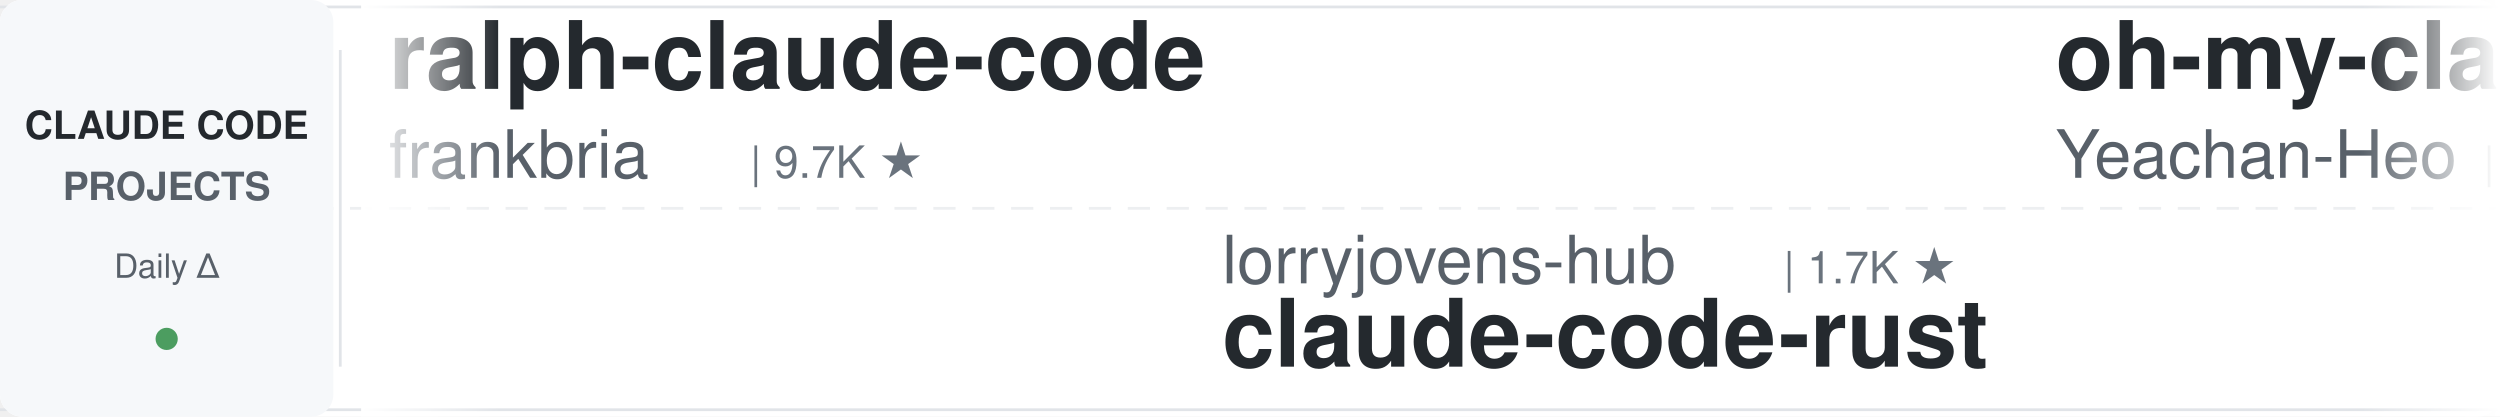
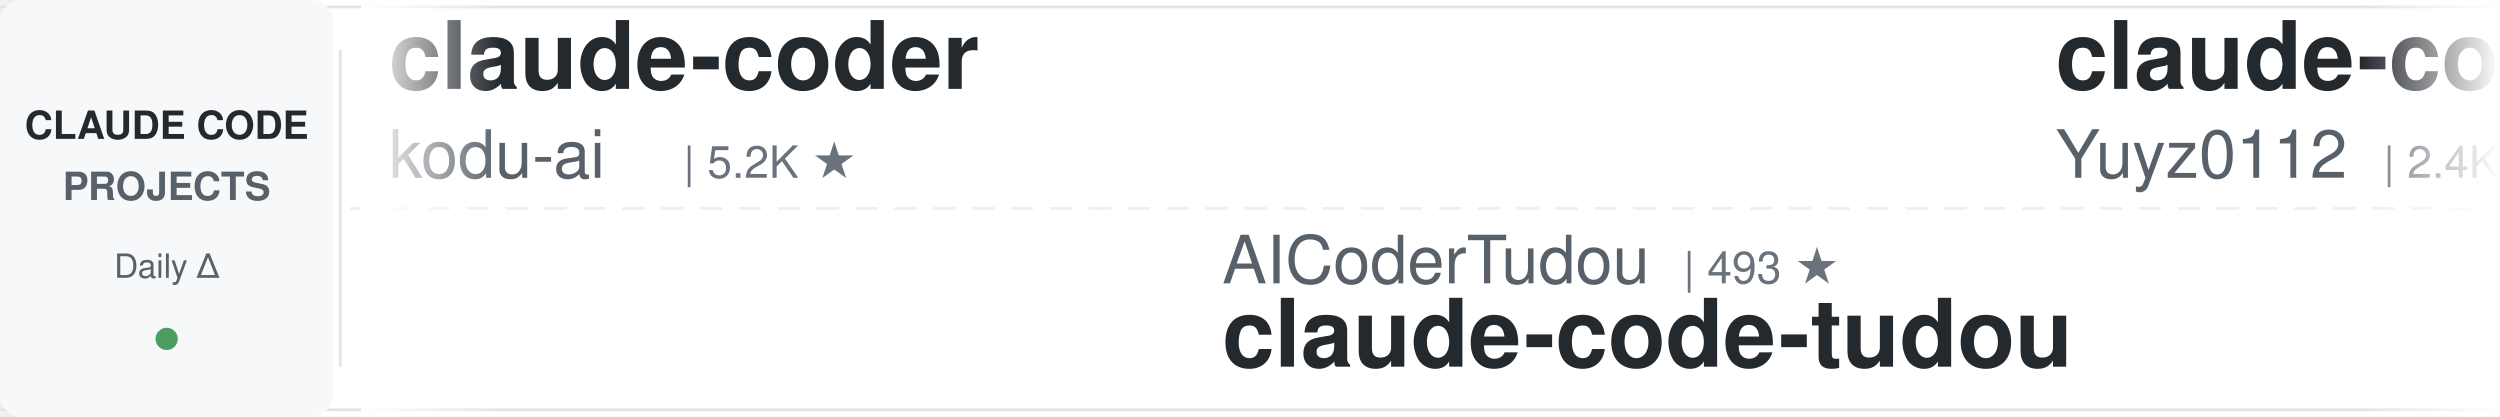
<svg xmlns="http://www.w3.org/2000/svg" width="900" height="150">
  <defs>
    <linearGradient id="leftFade" x1="0%" y1="0%" x2="100%" y2="0%">
      <stop offset="0%" style="stop-color:#ffffff;stop-opacity:1" />
      <stop offset="100%" style="stop-color:#ffffff;stop-opacity:0" />
    </linearGradient>
    <linearGradient id="rightFade" x1="0%" y1="0%" x2="100%" y2="0%">
      <stop offset="0%" style="stop-color:#ffffff;stop-opacity:0" />
      <stop offset="100%" style="stop-color:#ffffff;stop-opacity:1" />
    </linearGradient>
  </defs>
  <rect width="900" height="150" fill="#ffffff" rx="8" />
  <rect x="0" y="2" width="900" height="1" fill="#e1e4e8" />
  <rect x="0" y="147" width="900" height="1" fill="#e1e4e8" />
  <line x1="0" y1="75" x2="900" y2="75" stroke="#e1e4e8" stroke-width="1" stroke-dasharray="8 6" opacity="0.6" />
  <rect x="0" y="0" width="120" height="150" fill="#f6f8fa" rx="8" />
  <text x="60" y="50" font-family="-apple-system, BlinkMacSystemFont, 'Segoe UI', Helvetica, Arial, sans-serif" font-size="14" font-weight="600" fill="#24292e" text-anchor="middle">CLAUDE CODE</text>
  <text x="60" y="72" font-family="-apple-system, BlinkMacSystemFont, 'Segoe UI', Helvetica, Arial, sans-serif" font-size="14" font-weight="600" fill="#586069" text-anchor="middle">PROJECTS</text>
  <text x="60" y="100" font-family="-apple-system, BlinkMacSystemFont, 'Segoe UI', Helvetica, Arial, sans-serif" font-size="12" font-weight="500" fill="#586069" text-anchor="middle">Daily Δ</text>
  <circle cx="60" cy="122" r="4" fill="#22863a" opacity="0.8" />
  <rect x="122" y="18" width="1" height="114" fill="#e1e4e8" />
  <clipPath id="tickerClip">
    <rect x="130" y="0" width="770" height="150" />
  </clipPath>
  <g clip-path="url(#tickerClip)">
    <g id="tickerItems">
      <animateTransform attributeName="transform" attributeType="XML" type="translate" from="0 0" to="-3000 0" dur="54s" repeatCount="indefinite" />
      <g transform="translate(0, 0)">
-         <text x="140" y="32" font-family="-apple-system, BlinkMacSystemFont, 'Segoe UI', Helvetica, Arial, sans-serif" font-size="34" font-weight="600" fill="#24292e">ralph-claude-code</text>
-         <text x="140" y="64" font-family="-apple-system, BlinkMacSystemFont, 'Segoe UI', Helvetica, Arial, sans-serif" font-size="24" font-weight="400" fill="#586069">frankbria</text>
-         <text x="270" y="64" font-family="-apple-system, BlinkMacSystemFont, 'Segoe UI', Helvetica, Arial, sans-serif" font-size="16" font-weight="500" fill="#6a737d">| 9.7K ★</text>
+         <text x="140" y="32" font-family="-apple-system, BlinkMacSystemFont, 'Segoe UI', Helvetica, Arial, sans-serif" font-size="34" font-weight="600" fill="#24292e">claude-coder</text>
+         <text x="140" y="64" font-family="-apple-system, BlinkMacSystemFont, 'Segoe UI', Helvetica, Arial, sans-serif" font-size="24" font-weight="400" fill="#586069">kodu-ai</text>
+         <text x="246" y="64" font-family="-apple-system, BlinkMacSystemFont, 'Segoe UI', Helvetica, Arial, sans-serif" font-size="16" font-weight="500" fill="#6a737d">| 5.2K ★</text>
      </g>
      <g transform="translate(300, 0)">
-         <text x="140" y="102" font-family="-apple-system, BlinkMacSystemFont, 'Segoe UI', Helvetica, Arial, sans-serif" font-size="24" font-weight="400" fill="#586069">lorryjovens-hub</text>
-         <text x="342" y="102" font-family="-apple-system, BlinkMacSystemFont, 'Segoe UI', Helvetica, Arial, sans-serif" font-size="16" font-weight="500" fill="#6a737d">| 1.7K ★</text>
-         <text x="140" y="132" font-family="-apple-system, BlinkMacSystemFont, 'Segoe UI', Helvetica, Arial, sans-serif" font-size="34" font-weight="600" fill="#24292e">claude-code-rust</text>
+         <text x="140" y="102" font-family="-apple-system, BlinkMacSystemFont, 'Segoe UI', Helvetica, Arial, sans-serif" font-size="24" font-weight="400" fill="#586069">AICoderTudou</text>
+         <text x="306" y="102" font-family="-apple-system, BlinkMacSystemFont, 'Segoe UI', Helvetica, Arial, sans-serif" font-size="16" font-weight="500" fill="#6a737d">| 493 ★</text>
+         <text x="140" y="132" font-family="-apple-system, BlinkMacSystemFont, 'Segoe UI', Helvetica, Arial, sans-serif" font-size="34" font-weight="600" fill="#24292e">claude-code-tudou</text>
      </g>
      <g transform="translate(600, 0)">
-         <text x="140" y="32" font-family="-apple-system, BlinkMacSystemFont, 'Segoe UI', Helvetica, Arial, sans-serif" font-size="34" font-weight="600" fill="#24292e">oh-my-claudecode</text>
-         <text x="140" y="64" font-family="-apple-system, BlinkMacSystemFont, 'Segoe UI', Helvetica, Arial, sans-serif" font-size="24" font-weight="400" fill="#586069">Yeachan-Heo</text>
-         <text x="294" y="64" font-family="-apple-system, BlinkMacSystemFont, 'Segoe UI', Helvetica, Arial, sans-serif" font-size="16" font-weight="500" fill="#6a737d">| 40.6K ★</text>
+         <text x="140" y="32" font-family="-apple-system, BlinkMacSystemFont, 'Segoe UI', Helvetica, Arial, sans-serif" font-size="34" font-weight="600" fill="#24292e">claude-code-reverse</text>
+         <text x="140" y="64" font-family="-apple-system, BlinkMacSystemFont, 'Segoe UI', Helvetica, Arial, sans-serif" font-size="24" font-weight="400" fill="#586069">Yuyz0112</text>
+         <text x="258" y="64" font-family="-apple-system, BlinkMacSystemFont, 'Segoe UI', Helvetica, Arial, sans-serif" font-size="16" font-weight="500" fill="#6a737d">| 2.4K ★</text>
      </g>
      <g transform="translate(900, 0)">
-         <text x="140" y="102" font-family="-apple-system, BlinkMacSystemFont, 'Segoe UI', Helvetica, Arial, sans-serif" font-size="24" font-weight="400" fill="#586069">centminmod</text>
-         <text x="282" y="102" font-family="-apple-system, BlinkMacSystemFont, 'Segoe UI', Helvetica, Arial, sans-serif" font-size="16" font-weight="500" fill="#6a737d">| 2.7K ★</text>
-         <text x="140" y="132" font-family="-apple-system, BlinkMacSystemFont, 'Segoe UI', Helvetica, Arial, sans-serif" font-size="34" font-weight="600" fill="#24292e">my-claude-code-setup</text>
+         <text x="140" y="102" font-family="-apple-system, BlinkMacSystemFont, 'Segoe UI', Helvetica, Arial, sans-serif" font-size="24" font-weight="400" fill="#586069">xu-xiang</text>
+         <text x="258" y="102" font-family="-apple-system, BlinkMacSystemFont, 'Segoe UI', Helvetica, Arial, sans-serif" font-size="16" font-weight="500" fill="#6a737d">| 2.0K ★</text>
+         <text x="140" y="132" font-family="-apple-system, BlinkMacSystemFont, 'Segoe UI', Helvetica, Arial, sans-serif" font-size="34" font-weight="600" fill="#24292e">everything-claude-code-z...</text>
      </g>
      <g transform="translate(1200, 0)">
-         <text x="140" y="32" font-family="-apple-system, BlinkMacSystemFont, 'Segoe UI', Helvetica, Arial, sans-serif" font-size="34" font-weight="600" fill="#24292e">claude-code-skills</text>
-         <text x="140" y="64" font-family="-apple-system, BlinkMacSystemFont, 'Segoe UI', Helvetica, Arial, sans-serif" font-size="24" font-weight="400" fill="#586069">daymade</text>
-         <text x="246" y="64" font-family="-apple-system, BlinkMacSystemFont, 'Segoe UI', Helvetica, Arial, sans-serif" font-size="16" font-weight="500" fill="#6a737d">| 1.5K ★</text>
-       </g>
-       <g transform="translate(1500, 0)">
-         <text x="140" y="102" font-family="-apple-system, BlinkMacSystemFont, 'Segoe UI', Helvetica, Arial, sans-serif" font-size="24" font-weight="400" fill="#586069">fuergaosi233</text>
-         <text x="306" y="102" font-family="-apple-system, BlinkMacSystemFont, 'Segoe UI', Helvetica, Arial, sans-serif" font-size="16" font-weight="500" fill="#6a737d">| 2.8K ★</text>
-         <text x="140" y="132" font-family="-apple-system, BlinkMacSystemFont, 'Segoe UI', Helvetica, Arial, sans-serif" font-size="34" font-weight="600" fill="#24292e">claude-code-proxy</text>
-       </g>
-       <g transform="translate(1800, 0)">
-         <text x="140" y="32" font-family="-apple-system, BlinkMacSystemFont, 'Segoe UI', Helvetica, Arial, sans-serif" font-size="34" font-weight="600" fill="#24292e">claude_codex_bridge</text>
-         <text x="140" y="64" font-family="-apple-system, BlinkMacSystemFont, 'Segoe UI', Helvetica, Arial, sans-serif" font-size="24" font-weight="400" fill="#586069">SeemSeam</text>
-         <text x="258" y="64" font-family="-apple-system, BlinkMacSystemFont, 'Segoe UI', Helvetica, Arial, sans-serif" font-size="16" font-weight="500" fill="#6a737d">| 3.6K ★</text>
-       </g>
-       <g transform="translate(2100, 0)">
-         <text x="140" y="102" font-family="-apple-system, BlinkMacSystemFont, 'Segoe UI', Helvetica, Arial, sans-serif" font-size="24" font-weight="400" fill="#586069">https-deeplearning-ai</text>
-         <text x="414" y="102" font-family="-apple-system, BlinkMacSystemFont, 'Segoe UI', Helvetica, Arial, sans-serif" font-size="16" font-weight="500" fill="#6a737d">| 561 ★</text>
-         <text x="140" y="132" font-family="-apple-system, BlinkMacSystemFont, 'Segoe UI', Helvetica, Arial, sans-serif" font-size="34" font-weight="600" fill="#24292e">sc-claude-code-files</text>
-       </g>
-       <g transform="translate(2400, 0)">
        <text x="140" y="32" font-family="-apple-system, BlinkMacSystemFont, 'Segoe UI', Helvetica, Arial, sans-serif" font-size="34" font-weight="600" fill="#24292e">awesome-claude-code-tool...</text>
        <text x="140" y="64" font-family="-apple-system, BlinkMacSystemFont, 'Segoe UI', Helvetica, Arial, sans-serif" font-size="24" font-weight="400" fill="#586069">rohitg00</text>
        <text x="258" y="64" font-family="-apple-system, BlinkMacSystemFont, 'Segoe UI', Helvetica, Arial, sans-serif" font-size="16" font-weight="500" fill="#6a737d">| 2.8K ★</text>
      </g>
+       <g transform="translate(1500, 0)">
+         <text x="140" y="102" font-family="-apple-system, BlinkMacSystemFont, 'Segoe UI', Helvetica, Arial, sans-serif" font-size="24" font-weight="400" fill="#586069">digitalsamba</text>
+         <text x="306" y="102" font-family="-apple-system, BlinkMacSystemFont, 'Segoe UI', Helvetica, Arial, sans-serif" font-size="16" font-weight="500" fill="#6a737d">| 2.5K ★</text>
+         <text x="140" y="132" font-family="-apple-system, BlinkMacSystemFont, 'Segoe UI', Helvetica, Arial, sans-serif" font-size="34" font-weight="600" fill="#24292e">claude-code-video-toolki...</text>
+       </g>
+       <g transform="translate(1800, 0)">
+         <text x="140" y="32" font-family="-apple-system, BlinkMacSystemFont, 'Segoe UI', Helvetica, Arial, sans-serif" font-size="34" font-weight="600" fill="#24292e">Dive-into-Claude-Code</text>
+         <text x="140" y="64" font-family="-apple-system, BlinkMacSystemFont, 'Segoe UI', Helvetica, Arial, sans-serif" font-size="24" font-weight="400" fill="#586069">VILA-Lab</text>
+         <text x="258" y="64" font-family="-apple-system, BlinkMacSystemFont, 'Segoe UI', Helvetica, Arial, sans-serif" font-size="16" font-weight="500" fill="#6a737d">| 2.2K ★</text>
+       </g>
+       <g transform="translate(2100, 0)">
+         <text x="140" y="102" font-family="-apple-system, BlinkMacSystemFont, 'Segoe UI', Helvetica, Arial, sans-serif" font-size="24" font-weight="400" fill="#586069">Windy3f3f3f3f</text>
+         <text x="318" y="102" font-family="-apple-system, BlinkMacSystemFont, 'Segoe UI', Helvetica, Arial, sans-serif" font-size="16" font-weight="500" fill="#6a737d">| 2.8K ★</text>
+         <text x="140" y="132" font-family="-apple-system, BlinkMacSystemFont, 'Segoe UI', Helvetica, Arial, sans-serif" font-size="34" font-weight="600" fill="#24292e">claude-code-from-scratch</text>
+       </g>
+       <g transform="translate(2400, 0)">
+         <text x="140" y="32" font-family="-apple-system, BlinkMacSystemFont, 'Segoe UI', Helvetica, Arial, sans-serif" font-size="34" font-weight="600" fill="#24292e">claude-code-settings</text>
+         <text x="140" y="64" font-family="-apple-system, BlinkMacSystemFont, 'Segoe UI', Helvetica, Arial, sans-serif" font-size="24" font-weight="400" fill="#586069">feiskyer</text>
+         <text x="258" y="64" font-family="-apple-system, BlinkMacSystemFont, 'Segoe UI', Helvetica, Arial, sans-serif" font-size="16" font-weight="500" fill="#6a737d">| 1.7K ★</text>
+       </g>
      <g transform="translate(2700, 0)">
-         <text x="140" y="102" font-family="-apple-system, BlinkMacSystemFont, 'Segoe UI', Helvetica, Arial, sans-serif" font-size="24" font-weight="400" fill="#586069">OneRedOak</text>
-         <text x="270" y="102" font-family="-apple-system, BlinkMacSystemFont, 'Segoe UI', Helvetica, Arial, sans-serif" font-size="16" font-weight="500" fill="#6a737d">| 3.9K ★</text>
-         <text x="140" y="132" font-family="-apple-system, BlinkMacSystemFont, 'Segoe UI', Helvetica, Arial, sans-serif" font-size="34" font-weight="600" fill="#24292e">claude-code-workflows</text>
+         <text x="140" y="102" font-family="-apple-system, BlinkMacSystemFont, 'Segoe UI', Helvetica, Arial, sans-serif" font-size="24" font-weight="400" fill="#586069">edmund-io</text>
+         <text x="270" y="102" font-family="-apple-system, BlinkMacSystemFont, 'Segoe UI', Helvetica, Arial, sans-serif" font-size="16" font-weight="500" fill="#6a737d">| 1.5K ★</text>
+         <text x="140" y="132" font-family="-apple-system, BlinkMacSystemFont, 'Segoe UI', Helvetica, Arial, sans-serif" font-size="34" font-weight="600" fill="#24292e">edmunds-claude-code</text>
      </g>
      <g transform="translate(3000, 0)">
-         <text x="140" y="32" font-family="-apple-system, BlinkMacSystemFont, 'Segoe UI', Helvetica, Arial, sans-serif" font-size="34" font-weight="600" fill="#24292e">ralph-claude-code</text>
-         <text x="140" y="64" font-family="-apple-system, BlinkMacSystemFont, 'Segoe UI', Helvetica, Arial, sans-serif" font-size="24" font-weight="400" fill="#586069">frankbria</text>
-         <text x="270" y="64" font-family="-apple-system, BlinkMacSystemFont, 'Segoe UI', Helvetica, Arial, sans-serif" font-size="16" font-weight="500" fill="#6a737d">| 9.7K ★</text>
+         <text x="140" y="32" font-family="-apple-system, BlinkMacSystemFont, 'Segoe UI', Helvetica, Arial, sans-serif" font-size="34" font-weight="600" fill="#24292e">claude-coder</text>
+         <text x="140" y="64" font-family="-apple-system, BlinkMacSystemFont, 'Segoe UI', Helvetica, Arial, sans-serif" font-size="24" font-weight="400" fill="#586069">kodu-ai</text>
+         <text x="246" y="64" font-family="-apple-system, BlinkMacSystemFont, 'Segoe UI', Helvetica, Arial, sans-serif" font-size="16" font-weight="500" fill="#6a737d">| 5.2K ★</text>
      </g>
      <g transform="translate(3300, 0)">
-         <text x="140" y="102" font-family="-apple-system, BlinkMacSystemFont, 'Segoe UI', Helvetica, Arial, sans-serif" font-size="24" font-weight="400" fill="#586069">lorryjovens-hub</text>
-         <text x="342" y="102" font-family="-apple-system, BlinkMacSystemFont, 'Segoe UI', Helvetica, Arial, sans-serif" font-size="16" font-weight="500" fill="#6a737d">| 1.7K ★</text>
-         <text x="140" y="132" font-family="-apple-system, BlinkMacSystemFont, 'Segoe UI', Helvetica, Arial, sans-serif" font-size="34" font-weight="600" fill="#24292e">claude-code-rust</text>
+         <text x="140" y="102" font-family="-apple-system, BlinkMacSystemFont, 'Segoe UI', Helvetica, Arial, sans-serif" font-size="24" font-weight="400" fill="#586069">AICoderTudou</text>
+         <text x="306" y="102" font-family="-apple-system, BlinkMacSystemFont, 'Segoe UI', Helvetica, Arial, sans-serif" font-size="16" font-weight="500" fill="#6a737d">| 493 ★</text>
+         <text x="140" y="132" font-family="-apple-system, BlinkMacSystemFont, 'Segoe UI', Helvetica, Arial, sans-serif" font-size="34" font-weight="600" fill="#24292e">claude-code-tudou</text>
      </g>
      <g transform="translate(3600, 0)">
-         <text x="140" y="32" font-family="-apple-system, BlinkMacSystemFont, 'Segoe UI', Helvetica, Arial, sans-serif" font-size="34" font-weight="600" fill="#24292e">oh-my-claudecode</text>
-         <text x="140" y="64" font-family="-apple-system, BlinkMacSystemFont, 'Segoe UI', Helvetica, Arial, sans-serif" font-size="24" font-weight="400" fill="#586069">Yeachan-Heo</text>
-         <text x="294" y="64" font-family="-apple-system, BlinkMacSystemFont, 'Segoe UI', Helvetica, Arial, sans-serif" font-size="16" font-weight="500" fill="#6a737d">| 40.6K ★</text>
+         <text x="140" y="32" font-family="-apple-system, BlinkMacSystemFont, 'Segoe UI', Helvetica, Arial, sans-serif" font-size="34" font-weight="600" fill="#24292e">claude-code-reverse</text>
+         <text x="140" y="64" font-family="-apple-system, BlinkMacSystemFont, 'Segoe UI', Helvetica, Arial, sans-serif" font-size="24" font-weight="400" fill="#586069">Yuyz0112</text>
+         <text x="258" y="64" font-family="-apple-system, BlinkMacSystemFont, 'Segoe UI', Helvetica, Arial, sans-serif" font-size="16" font-weight="500" fill="#6a737d">| 2.4K ★</text>
      </g>
      <g transform="translate(3900, 0)">
-         <text x="140" y="102" font-family="-apple-system, BlinkMacSystemFont, 'Segoe UI', Helvetica, Arial, sans-serif" font-size="24" font-weight="400" fill="#586069">centminmod</text>
-         <text x="282" y="102" font-family="-apple-system, BlinkMacSystemFont, 'Segoe UI', Helvetica, Arial, sans-serif" font-size="16" font-weight="500" fill="#6a737d">| 2.7K ★</text>
-         <text x="140" y="132" font-family="-apple-system, BlinkMacSystemFont, 'Segoe UI', Helvetica, Arial, sans-serif" font-size="34" font-weight="600" fill="#24292e">my-claude-code-setup</text>
+         <text x="140" y="102" font-family="-apple-system, BlinkMacSystemFont, 'Segoe UI', Helvetica, Arial, sans-serif" font-size="24" font-weight="400" fill="#586069">xu-xiang</text>
+         <text x="258" y="102" font-family="-apple-system, BlinkMacSystemFont, 'Segoe UI', Helvetica, Arial, sans-serif" font-size="16" font-weight="500" fill="#6a737d">| 2.0K ★</text>
+         <text x="140" y="132" font-family="-apple-system, BlinkMacSystemFont, 'Segoe UI', Helvetica, Arial, sans-serif" font-size="34" font-weight="600" fill="#24292e">everything-claude-code-z...</text>
      </g>
    </g>
  </g>
  <rect x="130" y="0" width="50" height="150" fill="url(#leftFade)" />
  <rect x="850" y="0" width="50" height="150" fill="url(#rightFade)" />
</svg>
